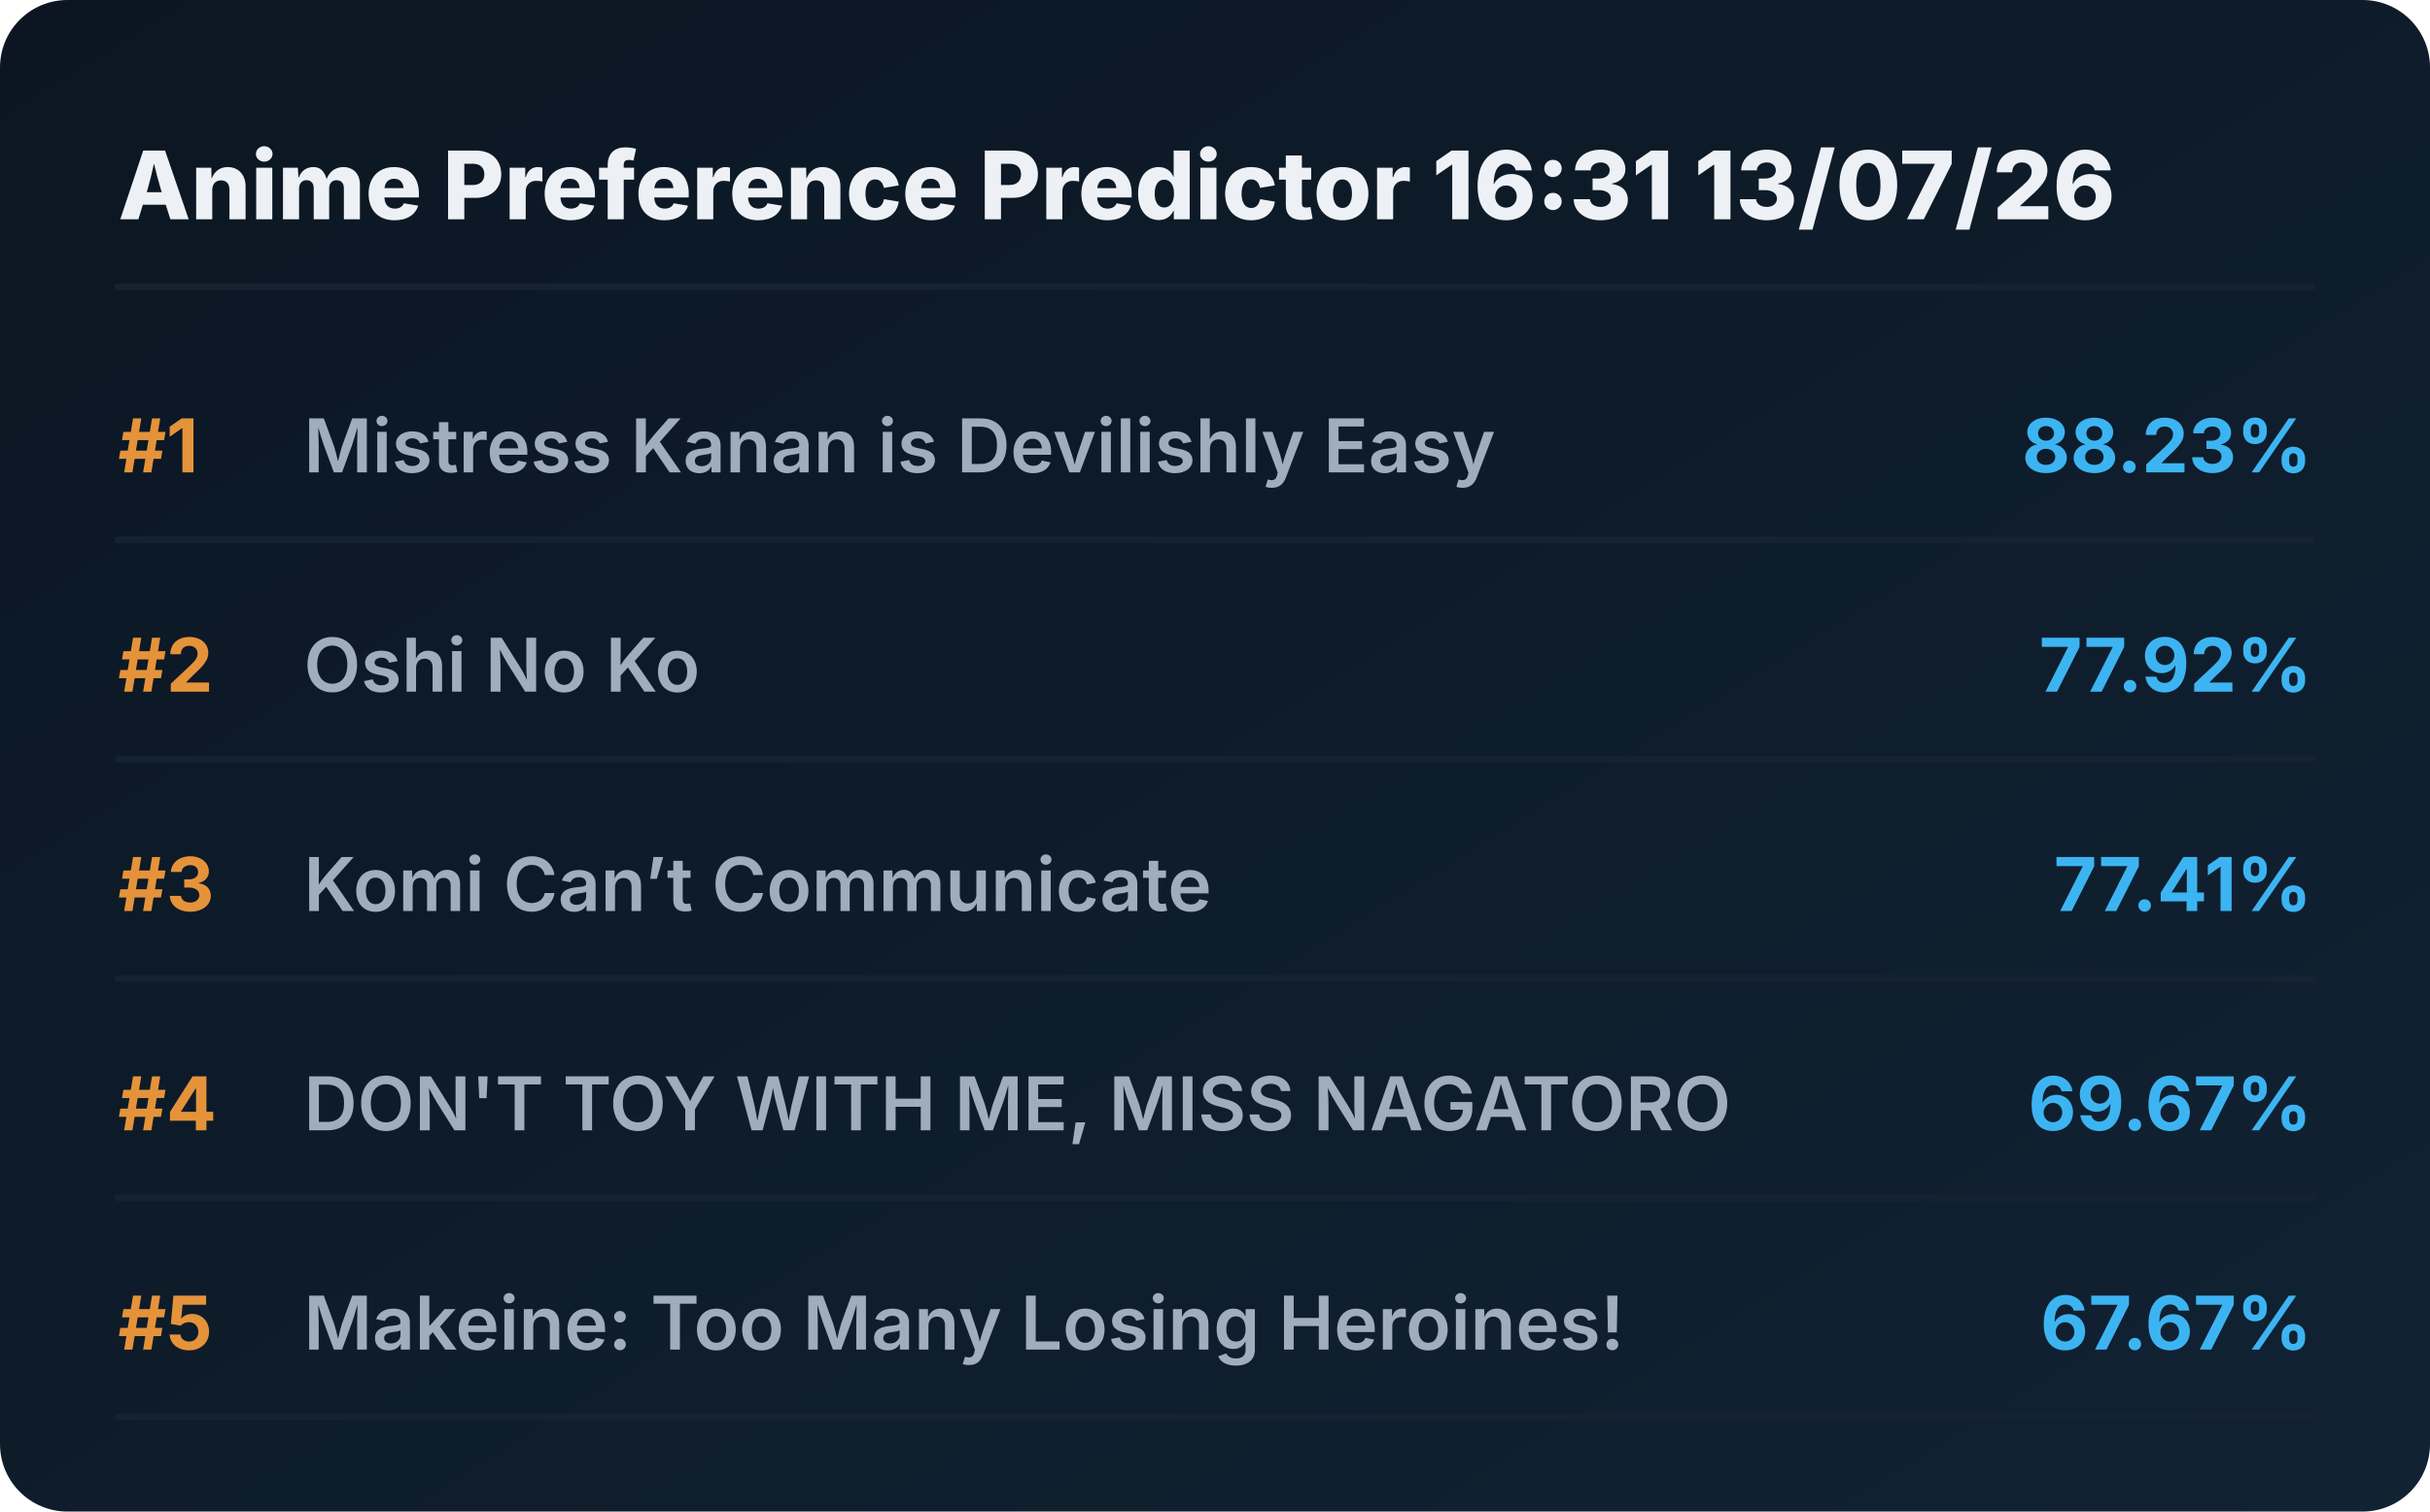
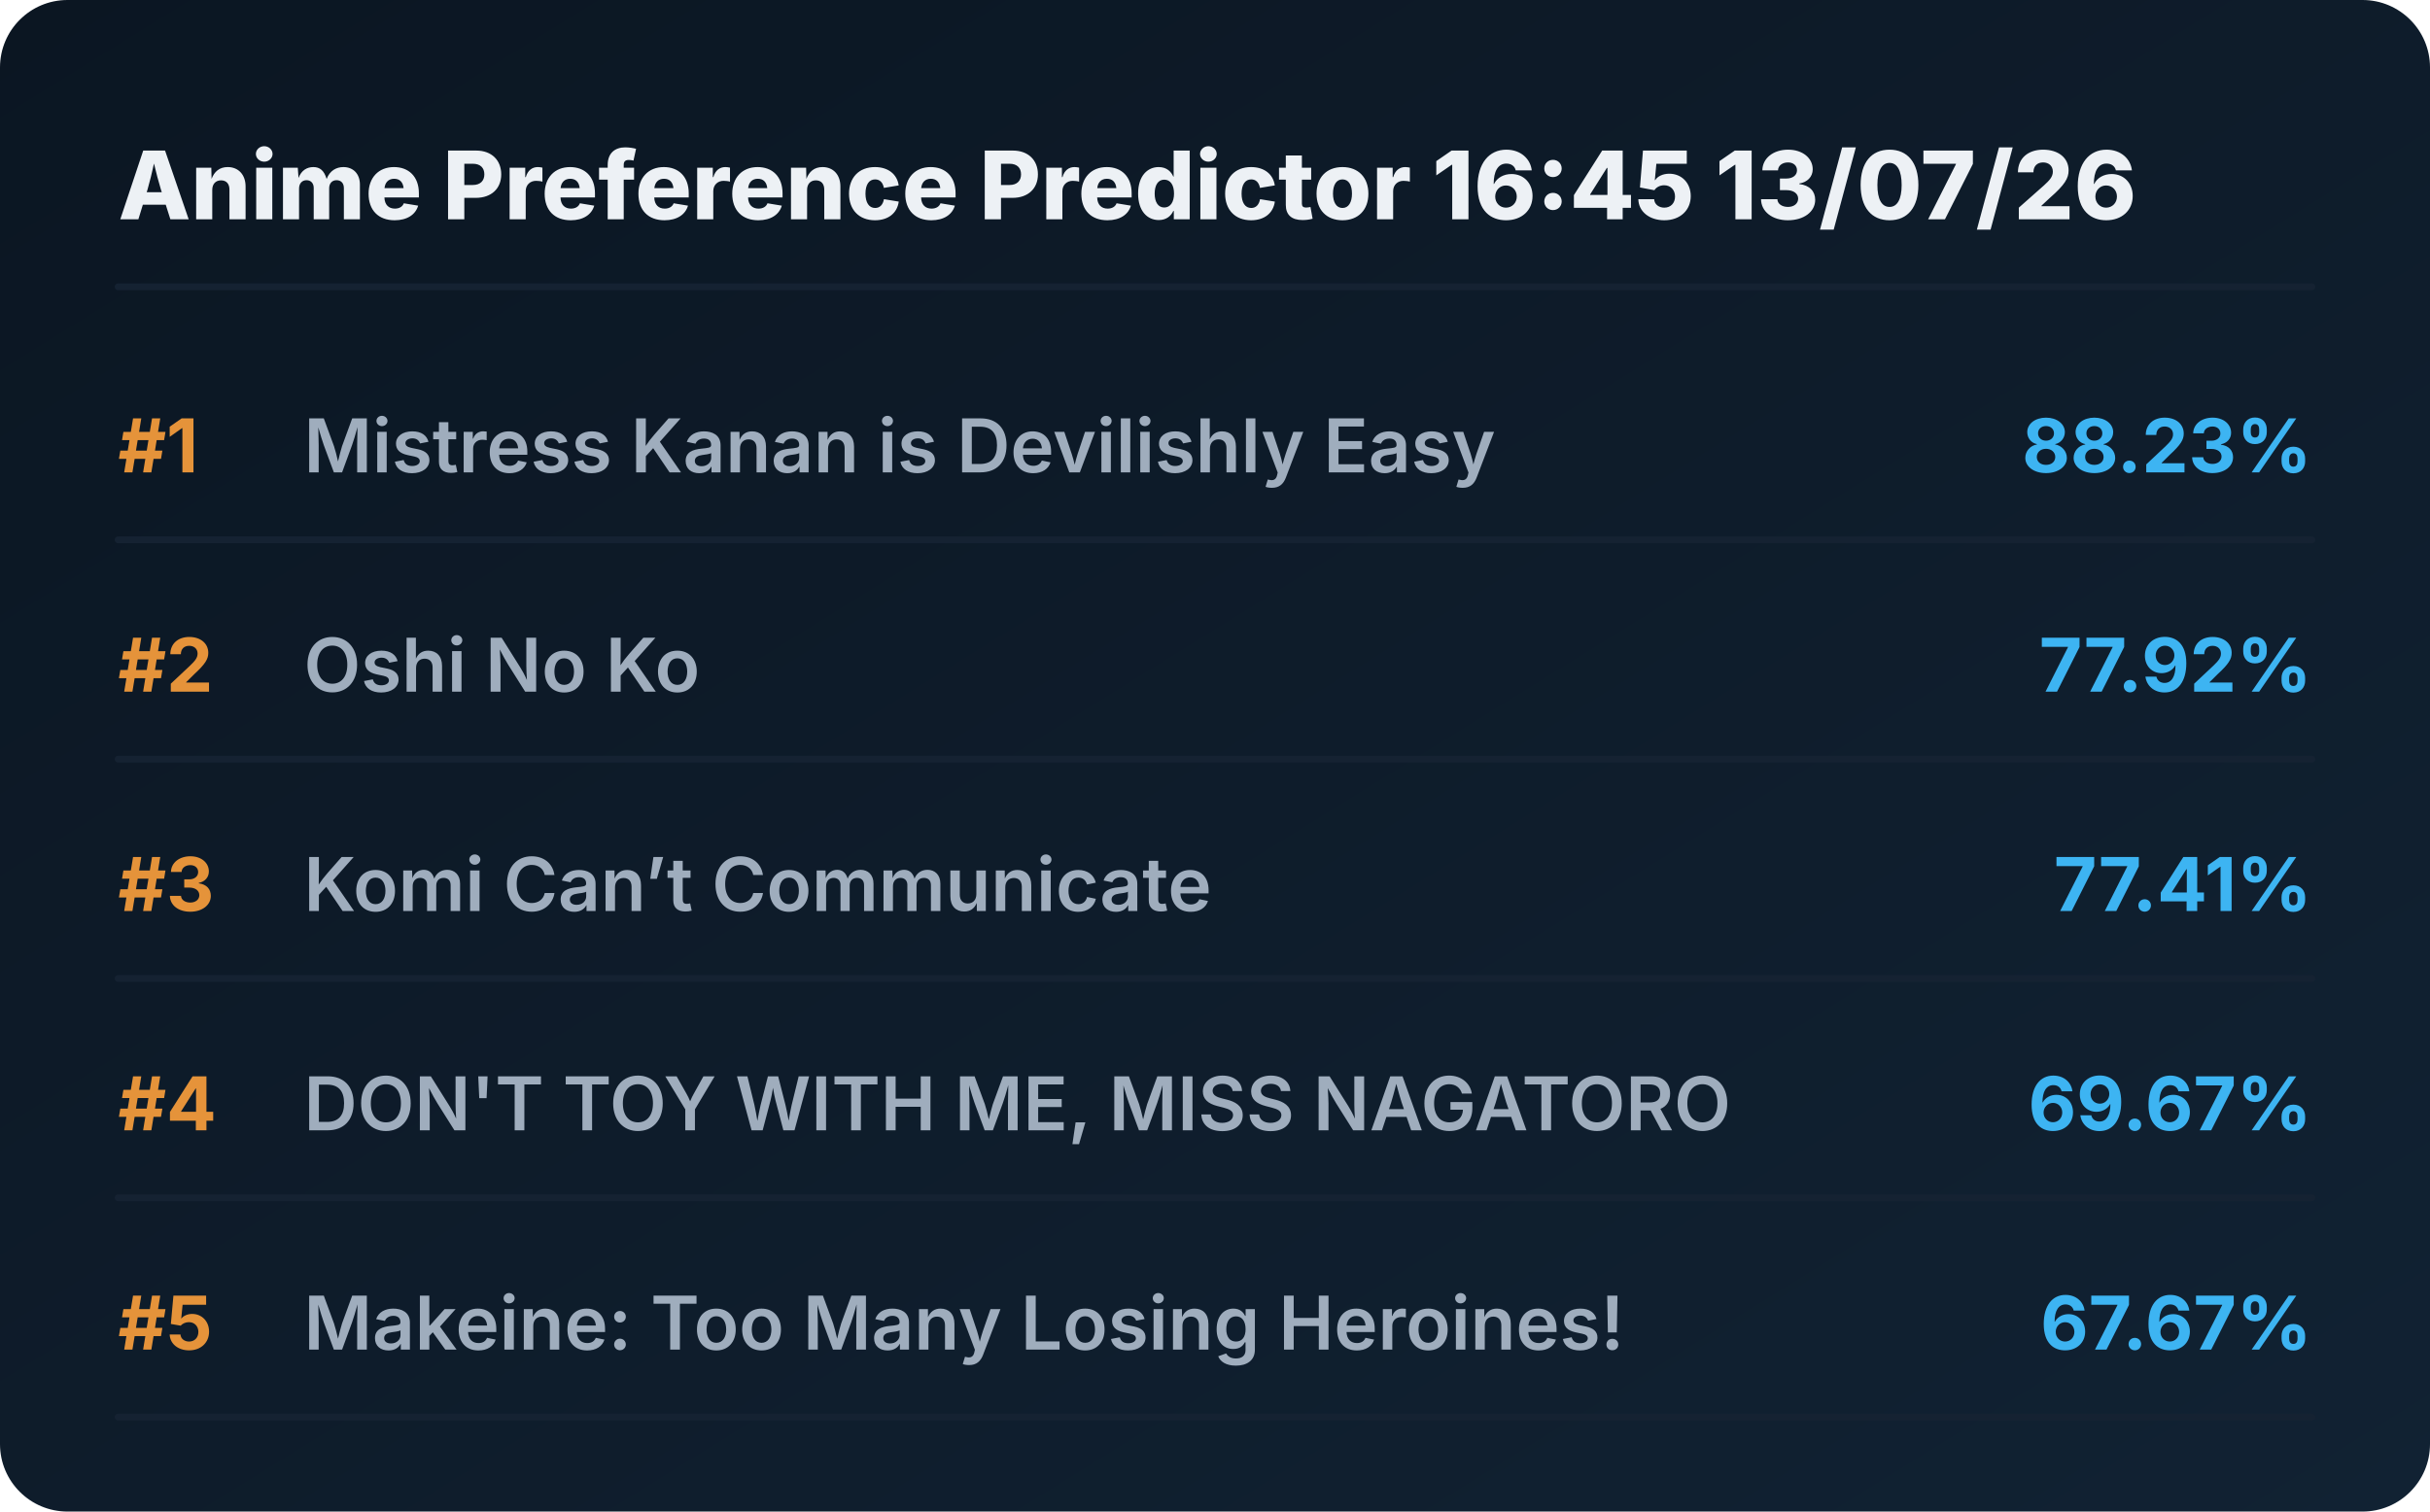
<svg xmlns="http://www.w3.org/2000/svg" viewBox="0 0 720 448" preserveAspectRatio="xMidYMid meet" style="width: 100%; height: auto; max-width: 720px;">
  <defs>
    <linearGradient id="boxGrad" x1="0%" y1="0%" x2="100%" y2="100%">
      <stop offset="0%" stop-color="#0b1622" />
      <stop offset="100%" stop-color="#112233" />
    </linearGradient>
    <clipPath id="titleClip">
      <rect x="90" y="0" width="510" height="100%" />
    </clipPath>
  </defs>
  <style>
    .bg { fill: url(#boxGrad); rx: 20px; }
    .header { font-family: 'Overpass', 'Inter', system-ui, sans-serif; font-weight: 800; font-size: 28px; fill: #edf1f5; }
    .rank { font-family: 'Overpass', 'Inter', system-ui, sans-serif; font-weight: 700; font-size: 22px; fill: #e5933a; }
    .title { font-family: 'Overpass', 'Inter', system-ui, sans-serif; font-weight: 600; font-size: 22px; fill: #9fadbd; }
    .score { font-family: 'Overpass', 'Inter', system-ui, sans-serif; font-weight: 700; font-size: 22px; fill: #3db4f2; }
    .line { stroke: #152232; stroke-width: 2; stroke-linecap: round; }
  </style>
  <rect class="bg" width="720" height="448" />
-   <text x="35" y="65" class="header">Anime Preference Predictor 16:31 13/07/26</text>
+   <text x="35" y="65" class="header">Anime Preference Predictor 16:45 13/07/26</text>
  <line x1="35" y1="85" x2="685" y2="85" class="line" />
  <g transform="translate(0, 0)">
    <text x="35" y="140" class="rank">#1</text>
    <text x="90" y="140" class="title">Mistress Kanan is Devilishly Easy</text>
    <text x="685" y="140" class="score" text-anchor="end">88.23%</text>
    <line x1="35" y1="160" x2="685" y2="160" class="line" />
  </g>
  <g transform="translate(0, 65)">
    <text x="35" y="140" class="rank">#2</text>
    <text x="90" y="140" class="title">Oshi No Ko</text>
    <text x="685" y="140" class="score" text-anchor="end">77.92%</text>
    <line x1="35" y1="160" x2="685" y2="160" class="line" />
  </g>
  <g transform="translate(0, 130)">
    <text x="35" y="140" class="rank">#3</text>
    <text x="90" y="140" class="title">Komi Can’t Communicate</text>
    <text x="685" y="140" class="score" text-anchor="end">77.41%</text>
    <line x1="35" y1="160" x2="685" y2="160" class="line" />
  </g>
  <g transform="translate(0, 195)">
    <text x="35" y="140" class="rank">#4</text>
    <text x="90" y="140" class="title">DON'T TOY WITH ME, MISS NAGATORO</text>
    <text x="685" y="140" class="score" text-anchor="end">69.67%</text>
    <line x1="35" y1="160" x2="685" y2="160" class="line" />
  </g>
  <g transform="translate(0, 260)">
    <text x="35" y="140" class="rank">#5</text>
    <text x="90" y="140" class="title">Makeine: Too Many Losing Heroines!</text>
    <text x="685" y="140" class="score" text-anchor="end">67.67%</text>
    <line x1="35" y1="160" x2="685" y2="160" class="line" />
  </g>
</svg>
